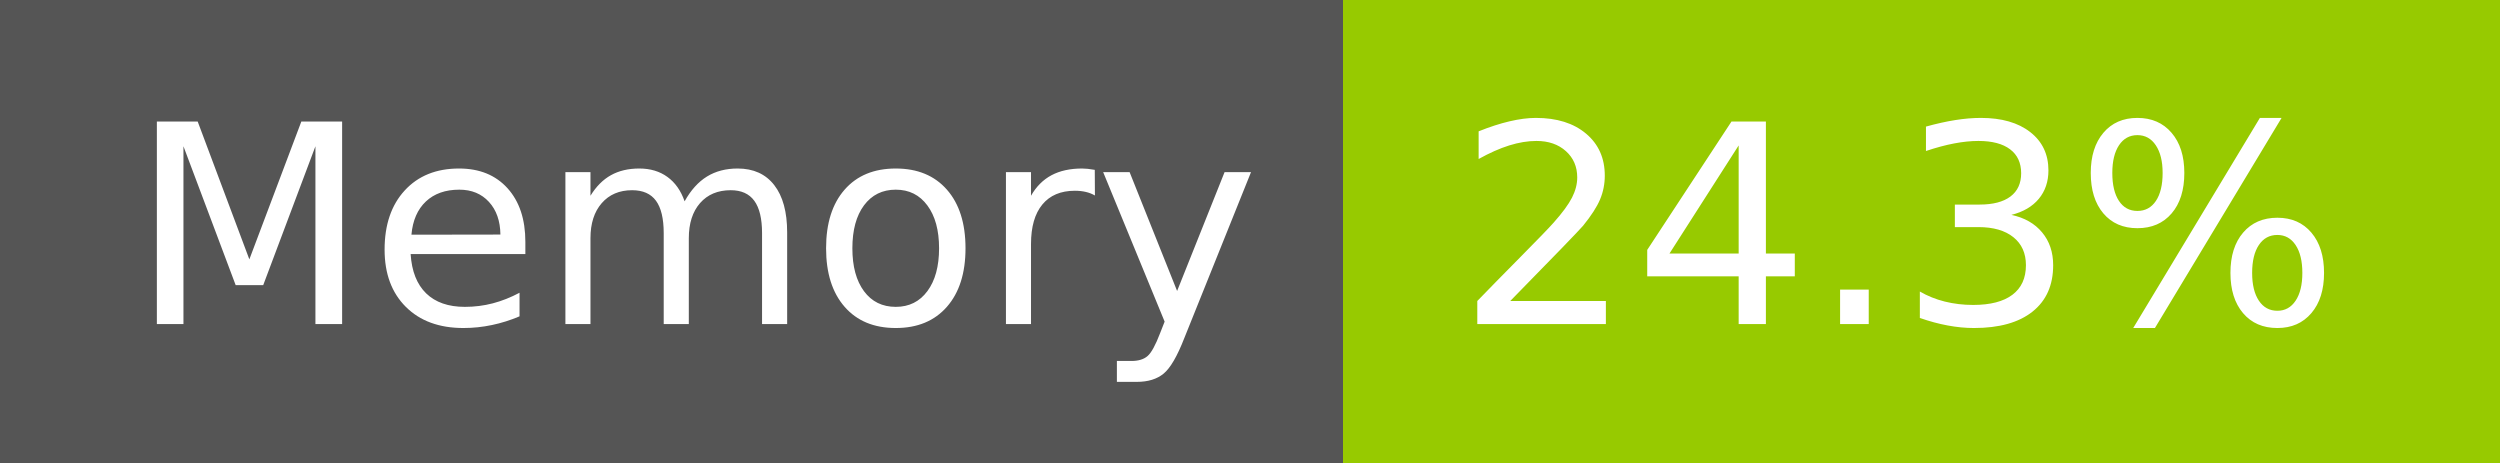
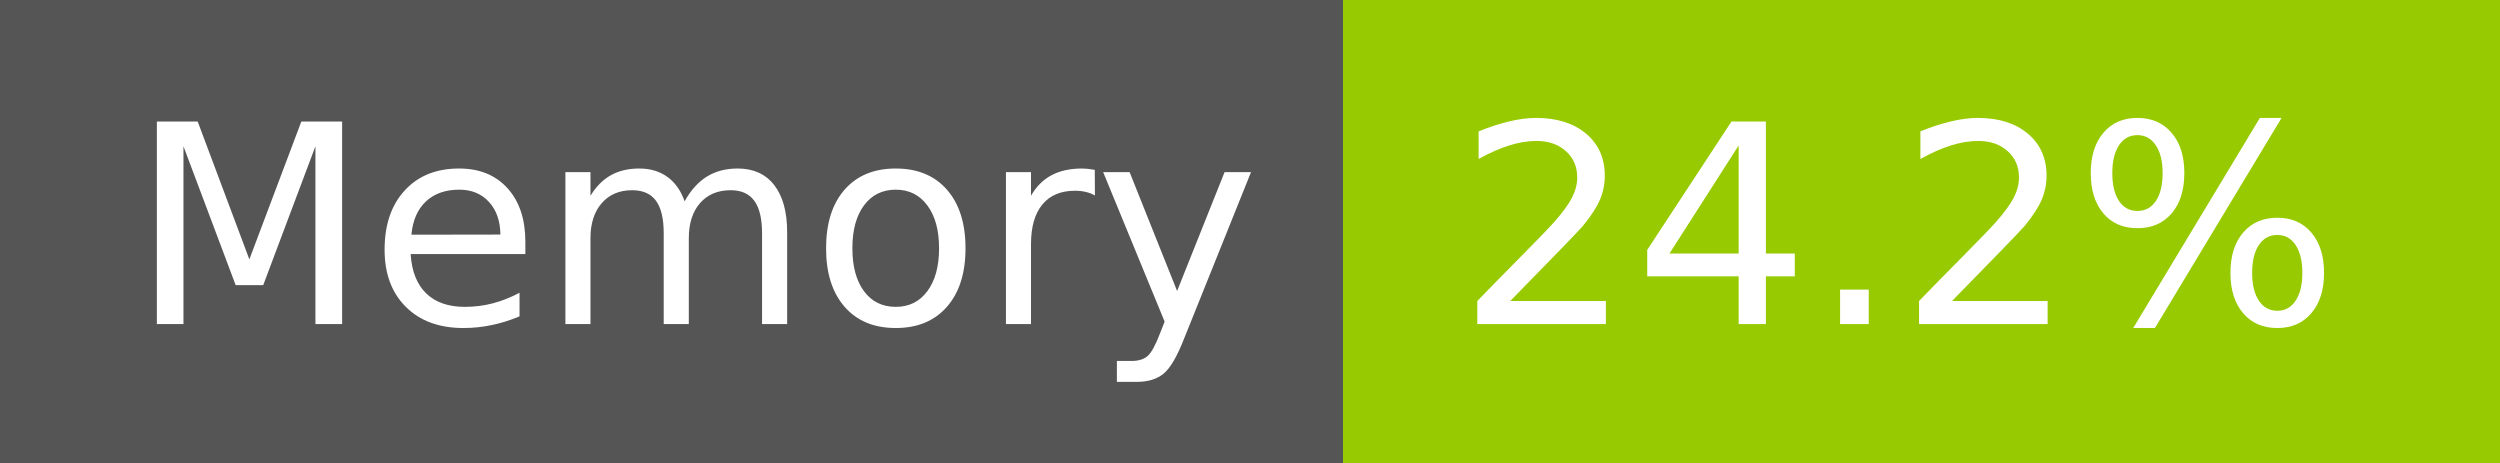
- <svg xmlns="http://www.w3.org/2000/svg" width="108" height="20" role="img" aria-label="Memory: 24.3%">
+ <svg xmlns="http://www.w3.org/2000/svg" width="108" height="20" role="img" aria-label="Memory: 24.2%">
  <g shape-rendering="crispEdges">
    <rect width="58" height="20" fill="#555" />
    <rect x="58" width="50" height="20" fill="#97ca00" />
  </g>
  <g fill="#fff" text-anchor="middle" font-family="Verdana,Geneva,DejaVu Sans,sans-serif" text-rendering="geometricPrecision" font-size="120">
    <text x="300" y="140" transform="scale(.1)" fill="#fff" textLength="466">Memory</text>
-     <text x="820" y="140" transform="scale(.1)" fill="#fff" textLength="390">24.3%</text>
+     <text x="820" y="140" transform="scale(.1)" fill="#fff" textLength="390">24.2%</text>
  </g>
</svg>
